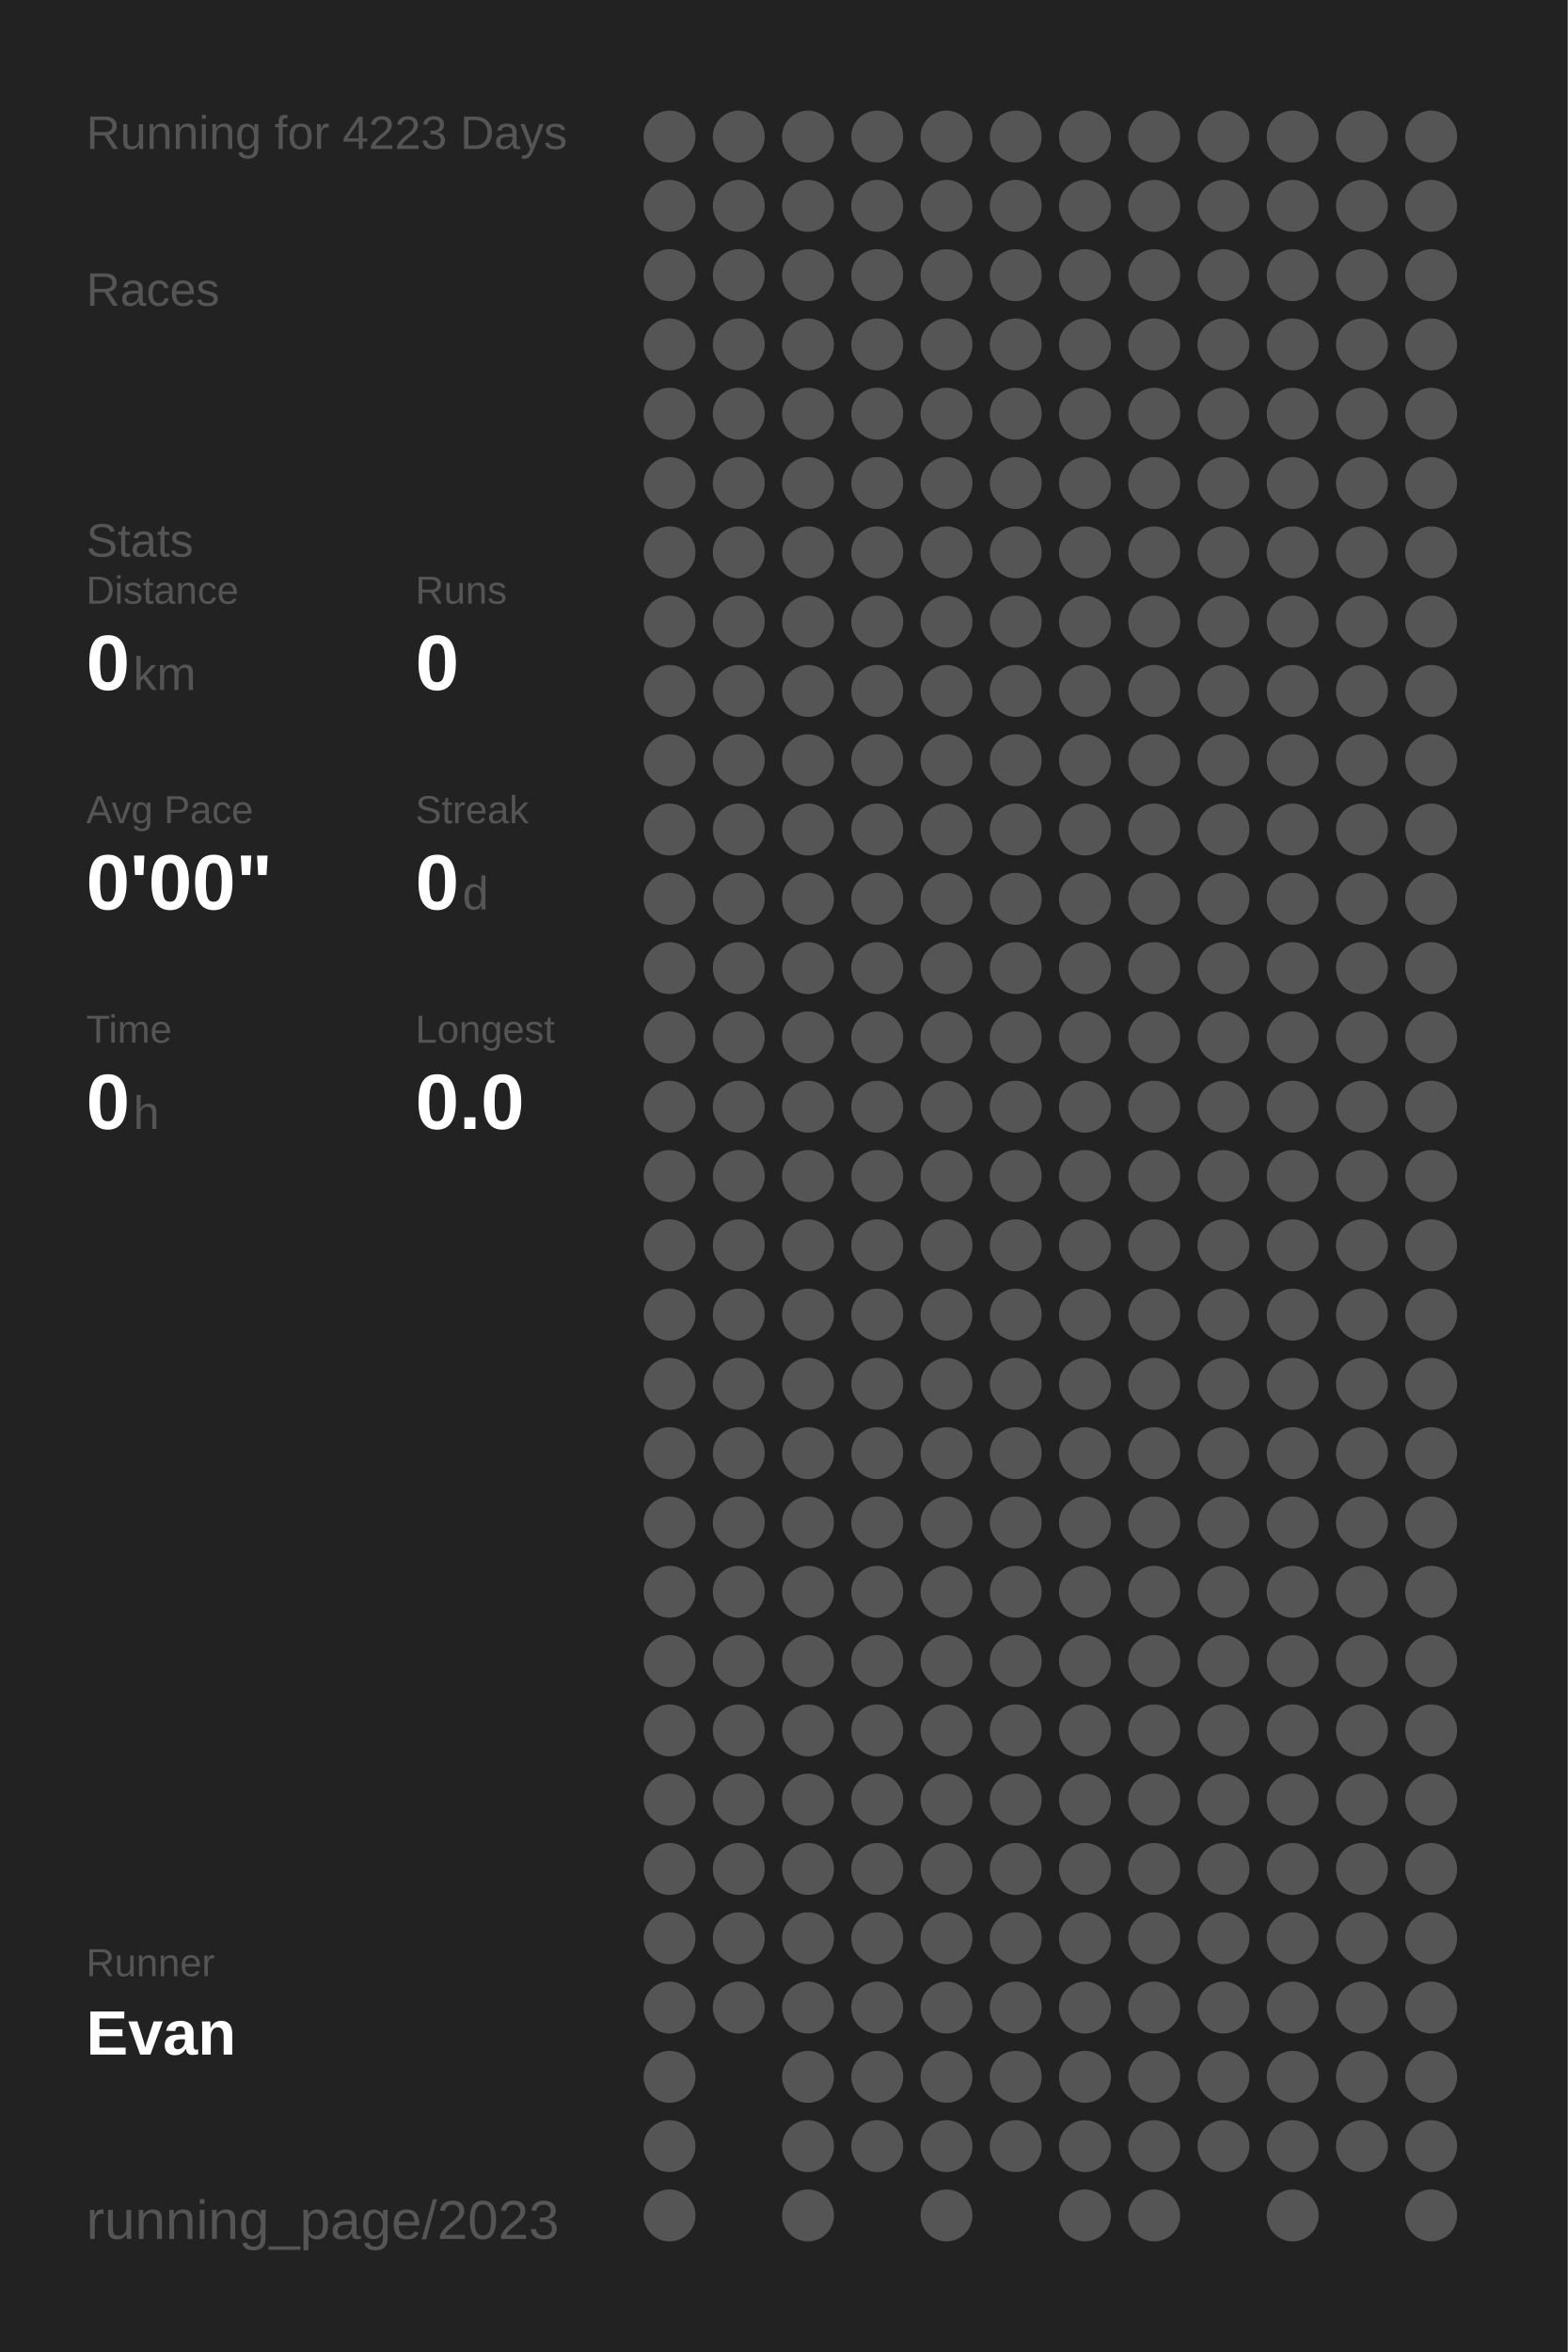
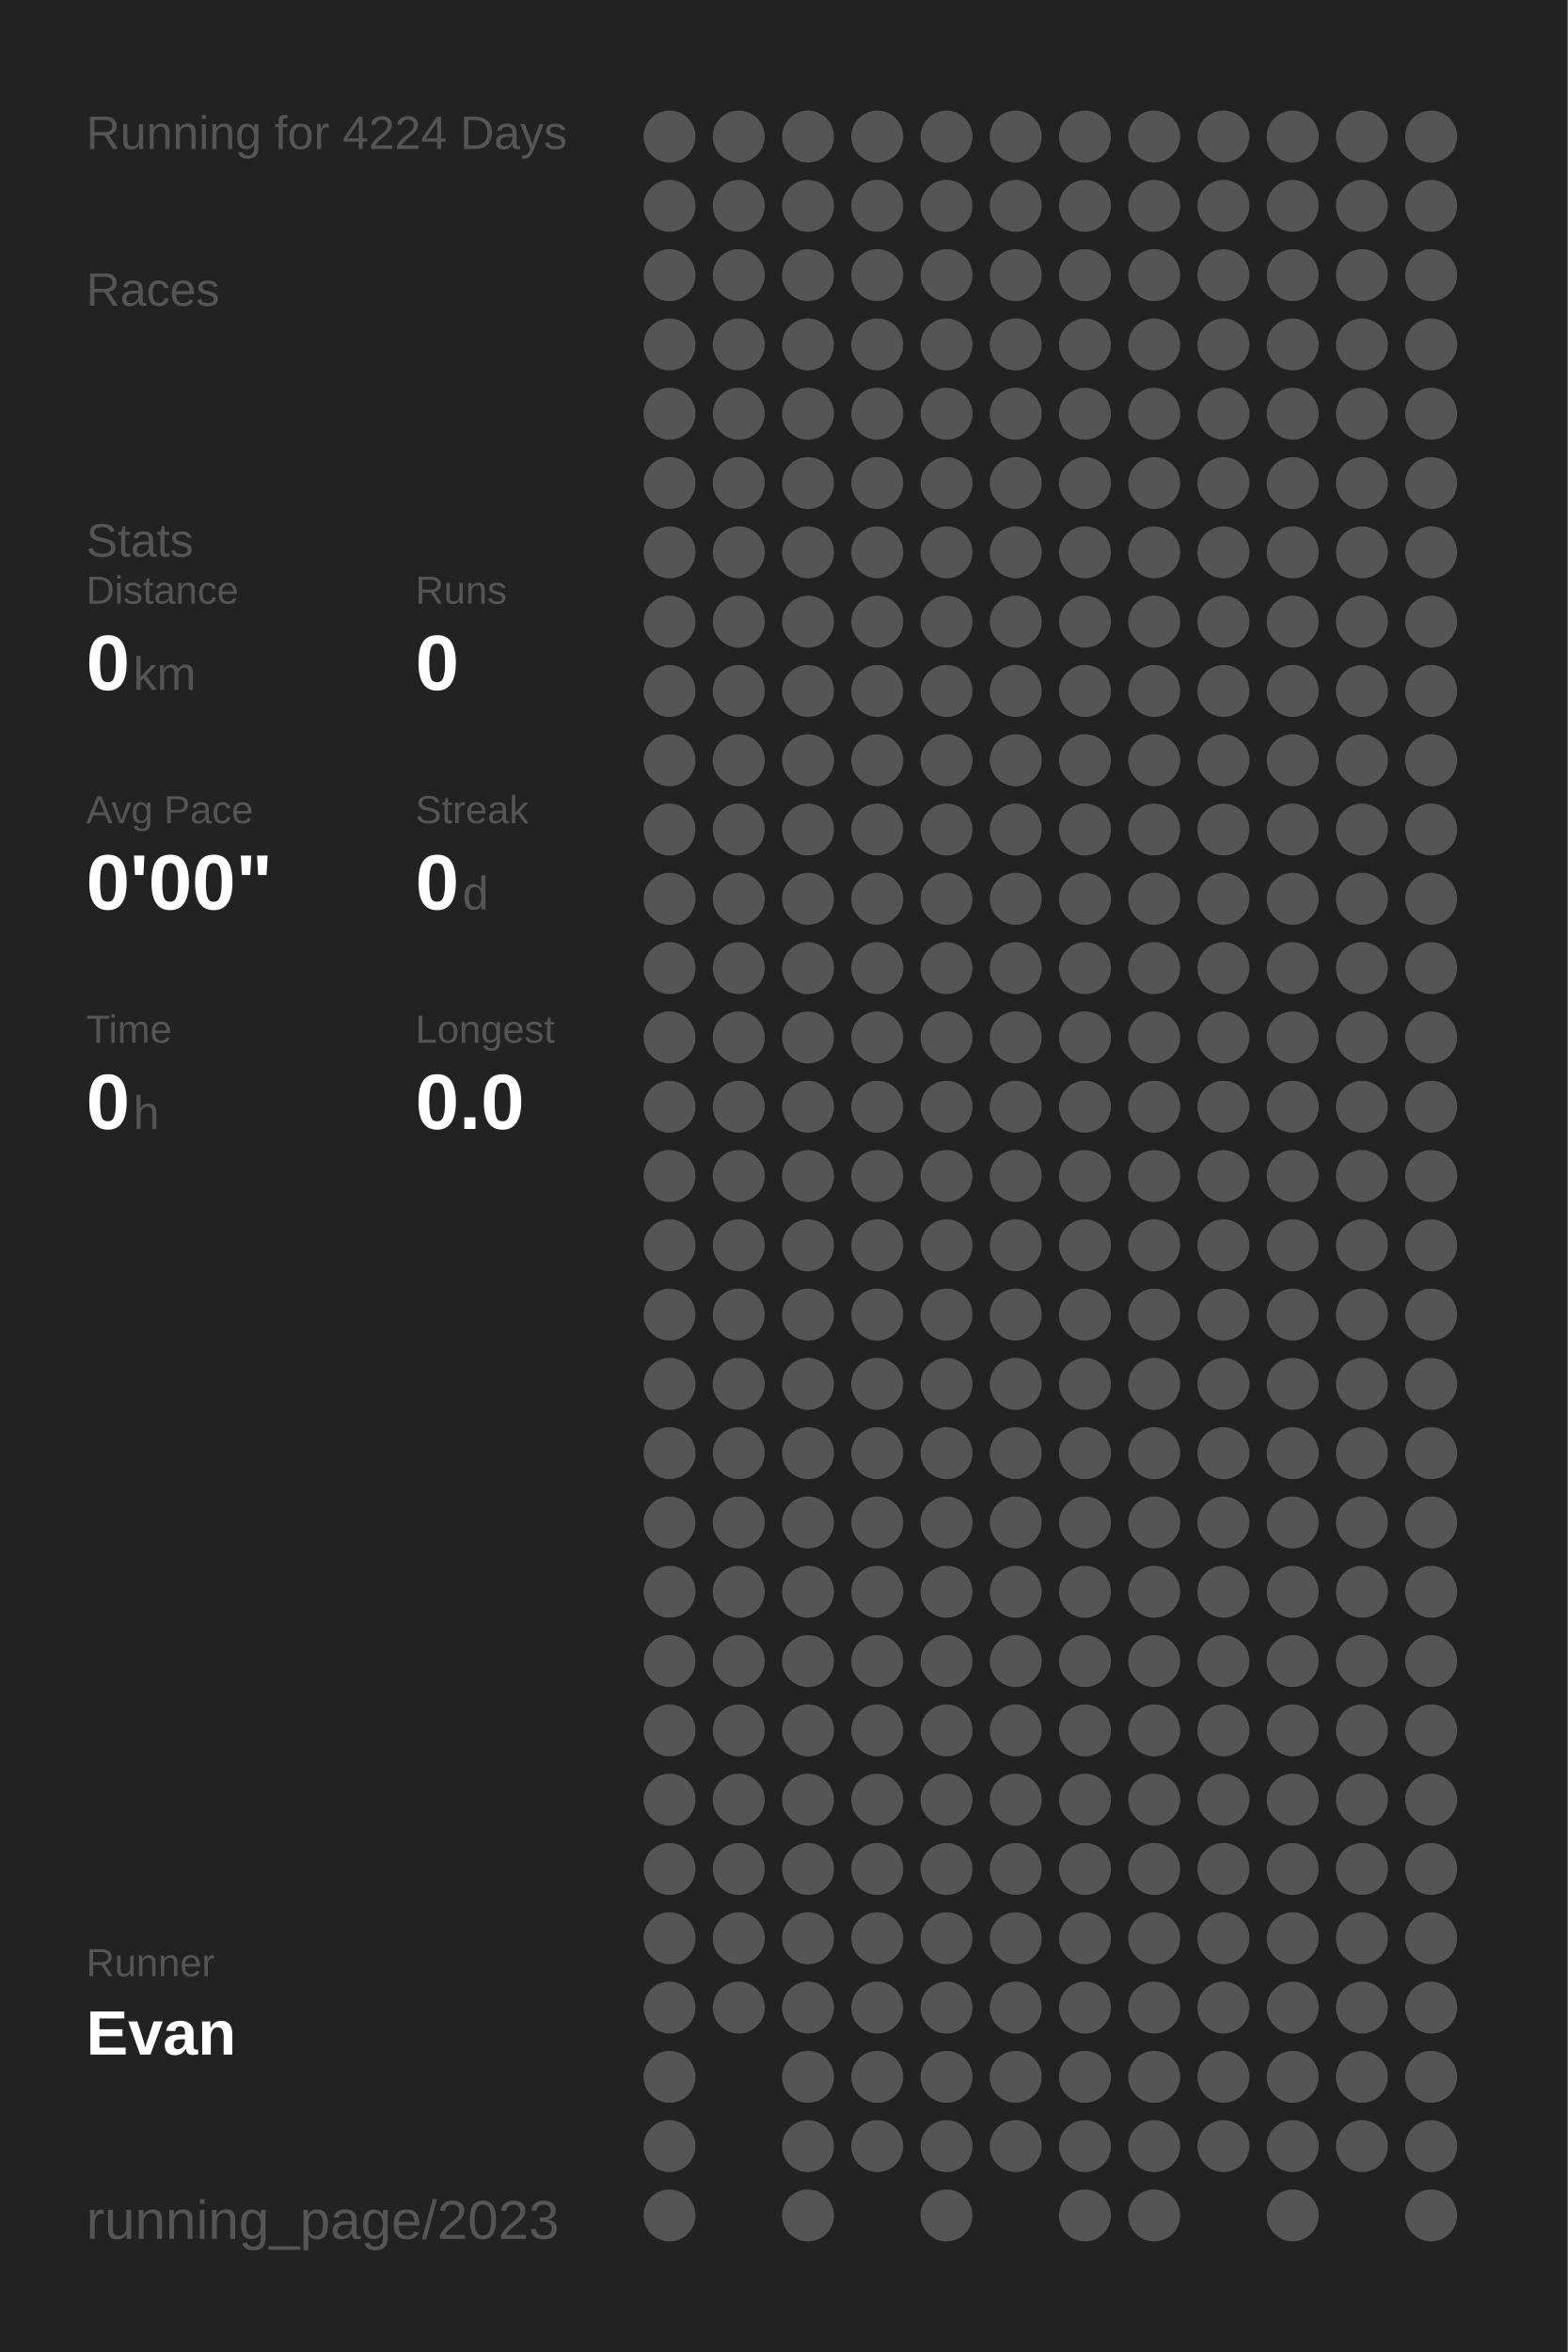
<svg xmlns="http://www.w3.org/2000/svg" baseProfile="full" height="300mm" version="1.1" viewBox="0,0,200,300" width="200mm">
  <defs />
  <rect fill="#222222" height="300" width="200" x="0" y="0" />
-   <text fill="#555555" style="font-size:6px; font-family:Arial;" x="11" y="19">Running for 4223 Days</text>
+   <text fill="#555555" style="font-size:6px; font-family:Arial;" x="11" y="19">Running for 4224 Days</text>
  <text fill="#555555" style="font-size:6px; font-family:Arial;" x="11" y="39">Races</text>
  <text fill="#555555" style="font-size:6px; font-family:Arial;" x="11" y="71">Stats</text>
  <text fill="#555555" style="font-size:5px; font-family:Arial;" x="11" y="77">Distance</text>
  <text fill="#FFFFFF" style="font-size:10px; font-family:Arial; font-weight:bold;" x="11" y="88">0</text>
  <text fill="#555555" style="font-size:6px; font-family:Arial;" x="17" y="88">km</text>
  <text fill="#555555" style="font-size:5px; font-family:Arial;" x="53" y="77">Runs</text>
  <text fill="#FFFFFF" style="font-size:10px; font-family:Arial; font-weight:bold;" x="53" y="88">0</text>
  <text fill="#555555" style="font-size:5px; font-family:Arial;" x="11" y="105">Avg Pace</text>
  <text fill="#FFFFFF" style="font-size:10px; font-family:Arial; font-weight:bold;" x="11" y="116">0'00"</text>
  <text fill="#555555" style="font-size:5px; font-family:Arial;" x="53" y="105">Streak</text>
  <text fill="#FFFFFF" style="font-size:10px; font-family:Arial; font-weight:bold;" x="53" y="116">0</text>
  <text fill="#555555" style="font-size:6px; font-family:Arial;" x="59" y="116">d</text>
  <text fill="#555555" style="font-size:5px; font-family:Arial;" x="11" y="133">Time</text>
  <text fill="#FFFFFF" style="font-size:10px; font-family:Arial; font-weight:bold;" x="11" y="144">0</text>
  <text fill="#555555" style="font-size:6px; font-family:Arial;" x="17" y="144">h</text>
  <text fill="#555555" style="font-size:5px; font-family:Arial;" x="53" y="133">Longest</text>
  <text fill="#FFFFFF" style="font-size:10px; font-family:Arial; font-weight:bold;" x="53" y="144">0.0</text>
  <text fill="#555555" style="font-size:5px; font-family:Arial;" x="11" y="252.065">Runner</text>
  <text fill="#FFFFFF" style="font-size:8px; font-family:Arial; font-weight:bold;" x="11" y="262.065">Evan</text>
  <text fill="#555555" style="font-size:7px; font-family:Arial;" x="11" y="285.581">running_page/2023</text>
  <circle cx="85.417" cy="17.419" fill="#555555" r="3.312" />
  <circle cx="85.417" cy="26.258" fill="#555555" r="3.312" />
  <circle cx="85.417" cy="35.097" fill="#555555" r="3.312" />
  <circle cx="85.417" cy="43.935" fill="#555555" r="3.312" />
  <circle cx="85.417" cy="52.774" fill="#555555" r="3.312" />
  <circle cx="85.417" cy="61.613" fill="#555555" r="3.312" />
  <circle cx="85.417" cy="70.452" fill="#555555" r="3.312" />
  <circle cx="85.417" cy="79.29" fill="#555555" r="3.312" />
  <circle cx="85.417" cy="88.129" fill="#555555" r="3.312" />
  <circle cx="85.417" cy="96.968" fill="#555555" r="3.312" />
  <circle cx="85.417" cy="105.806" fill="#555555" r="3.312" />
  <circle cx="85.417" cy="114.645" fill="#555555" r="3.312" />
  <circle cx="85.417" cy="123.484" fill="#555555" r="3.312" />
  <circle cx="85.417" cy="132.323" fill="#555555" r="3.312" />
  <circle cx="85.417" cy="141.161" fill="#555555" r="3.312" />
  <circle cx="85.417" cy="150" fill="#555555" r="3.312" />
  <circle cx="85.417" cy="158.839" fill="#555555" r="3.312" />
  <circle cx="85.417" cy="167.677" fill="#555555" r="3.312" />
  <circle cx="85.417" cy="176.516" fill="#555555" r="3.312" />
  <circle cx="85.417" cy="185.355" fill="#555555" r="3.312" />
  <circle cx="85.417" cy="194.194" fill="#555555" r="3.312" />
  <circle cx="85.417" cy="203.032" fill="#555555" r="3.312" />
  <circle cx="85.417" cy="211.871" fill="#555555" r="3.312" />
  <circle cx="85.417" cy="220.71" fill="#555555" r="3.312" />
  <circle cx="85.417" cy="229.548" fill="#555555" r="3.312" />
  <circle cx="85.417" cy="238.387" fill="#555555" r="3.312" />
  <circle cx="85.417" cy="247.226" fill="#555555" r="3.312" />
  <circle cx="85.417" cy="256.065" fill="#555555" r="3.312" />
  <circle cx="85.417" cy="264.903" fill="#555555" r="3.312" />
  <circle cx="85.417" cy="273.742" fill="#555555" r="3.312" />
  <circle cx="85.417" cy="282.581" fill="#555555" r="3.312" />
  <circle cx="94.25" cy="17.419" fill="#555555" r="3.312" />
  <circle cx="94.25" cy="26.258" fill="#555555" r="3.312" />
  <circle cx="94.25" cy="35.097" fill="#555555" r="3.312" />
  <circle cx="94.25" cy="43.935" fill="#555555" r="3.312" />
  <circle cx="94.25" cy="52.774" fill="#555555" r="3.312" />
  <circle cx="94.25" cy="61.613" fill="#555555" r="3.312" />
  <circle cx="94.25" cy="70.452" fill="#555555" r="3.312" />
  <circle cx="94.25" cy="79.29" fill="#555555" r="3.312" />
  <circle cx="94.25" cy="88.129" fill="#555555" r="3.312" />
  <circle cx="94.25" cy="96.968" fill="#555555" r="3.312" />
  <circle cx="94.25" cy="105.806" fill="#555555" r="3.312" />
  <circle cx="94.25" cy="114.645" fill="#555555" r="3.312" />
  <circle cx="94.25" cy="123.484" fill="#555555" r="3.312" />
  <circle cx="94.25" cy="132.323" fill="#555555" r="3.312" />
  <circle cx="94.25" cy="141.161" fill="#555555" r="3.312" />
  <circle cx="94.25" cy="150" fill="#555555" r="3.312" />
  <circle cx="94.25" cy="158.839" fill="#555555" r="3.312" />
  <circle cx="94.25" cy="167.677" fill="#555555" r="3.312" />
  <circle cx="94.25" cy="176.516" fill="#555555" r="3.312" />
  <circle cx="94.25" cy="185.355" fill="#555555" r="3.312" />
  <circle cx="94.25" cy="194.194" fill="#555555" r="3.312" />
  <circle cx="94.25" cy="203.032" fill="#555555" r="3.312" />
  <circle cx="94.25" cy="211.871" fill="#555555" r="3.312" />
  <circle cx="94.25" cy="220.71" fill="#555555" r="3.312" />
  <circle cx="94.25" cy="229.548" fill="#555555" r="3.312" />
  <circle cx="94.25" cy="238.387" fill="#555555" r="3.312" />
  <circle cx="94.25" cy="247.226" fill="#555555" r="3.312" />
  <circle cx="94.25" cy="256.065" fill="#555555" r="3.312" />
  <circle cx="103.083" cy="17.419" fill="#555555" r="3.312" />
  <circle cx="103.083" cy="26.258" fill="#555555" r="3.312" />
  <circle cx="103.083" cy="35.097" fill="#555555" r="3.312" />
  <circle cx="103.083" cy="43.935" fill="#555555" r="3.312" />
  <circle cx="103.083" cy="52.774" fill="#555555" r="3.312" />
  <circle cx="103.083" cy="61.613" fill="#555555" r="3.312" />
  <circle cx="103.083" cy="70.452" fill="#555555" r="3.312" />
  <circle cx="103.083" cy="79.29" fill="#555555" r="3.312" />
  <circle cx="103.083" cy="88.129" fill="#555555" r="3.312" />
  <circle cx="103.083" cy="96.968" fill="#555555" r="3.312" />
  <circle cx="103.083" cy="105.806" fill="#555555" r="3.312" />
  <circle cx="103.083" cy="114.645" fill="#555555" r="3.312" />
  <circle cx="103.083" cy="123.484" fill="#555555" r="3.312" />
  <circle cx="103.083" cy="132.323" fill="#555555" r="3.312" />
  <circle cx="103.083" cy="141.161" fill="#555555" r="3.312" />
  <circle cx="103.083" cy="150" fill="#555555" r="3.312" />
  <circle cx="103.083" cy="158.839" fill="#555555" r="3.312" />
  <circle cx="103.083" cy="167.677" fill="#555555" r="3.312" />
  <circle cx="103.083" cy="176.516" fill="#555555" r="3.312" />
  <circle cx="103.083" cy="185.355" fill="#555555" r="3.312" />
  <circle cx="103.083" cy="194.194" fill="#555555" r="3.312" />
  <circle cx="103.083" cy="203.032" fill="#555555" r="3.312" />
  <circle cx="103.083" cy="211.871" fill="#555555" r="3.312" />
  <circle cx="103.083" cy="220.71" fill="#555555" r="3.312" />
  <circle cx="103.083" cy="229.548" fill="#555555" r="3.312" />
  <circle cx="103.083" cy="238.387" fill="#555555" r="3.312" />
  <circle cx="103.083" cy="247.226" fill="#555555" r="3.312" />
  <circle cx="103.083" cy="256.065" fill="#555555" r="3.312" />
  <circle cx="103.083" cy="264.903" fill="#555555" r="3.312" />
  <circle cx="103.083" cy="273.742" fill="#555555" r="3.312" />
  <circle cx="103.083" cy="282.581" fill="#555555" r="3.312" />
  <circle cx="111.917" cy="17.419" fill="#555555" r="3.312" />
  <circle cx="111.917" cy="26.258" fill="#555555" r="3.312" />
  <circle cx="111.917" cy="35.097" fill="#555555" r="3.312" />
  <circle cx="111.917" cy="43.935" fill="#555555" r="3.312" />
  <circle cx="111.917" cy="52.774" fill="#555555" r="3.312" />
  <circle cx="111.917" cy="61.613" fill="#555555" r="3.312" />
  <circle cx="111.917" cy="70.452" fill="#555555" r="3.312" />
  <circle cx="111.917" cy="79.29" fill="#555555" r="3.312" />
  <circle cx="111.917" cy="88.129" fill="#555555" r="3.312" />
  <circle cx="111.917" cy="96.968" fill="#555555" r="3.312" />
  <circle cx="111.917" cy="105.806" fill="#555555" r="3.312" />
  <circle cx="111.917" cy="114.645" fill="#555555" r="3.312" />
  <circle cx="111.917" cy="123.484" fill="#555555" r="3.312" />
  <circle cx="111.917" cy="132.323" fill="#555555" r="3.312" />
  <circle cx="111.917" cy="141.161" fill="#555555" r="3.312" />
  <circle cx="111.917" cy="150" fill="#555555" r="3.312" />
  <circle cx="111.917" cy="158.839" fill="#555555" r="3.312" />
  <circle cx="111.917" cy="167.677" fill="#555555" r="3.312" />
  <circle cx="111.917" cy="176.516" fill="#555555" r="3.312" />
  <circle cx="111.917" cy="185.355" fill="#555555" r="3.312" />
  <circle cx="111.917" cy="194.194" fill="#555555" r="3.312" />
  <circle cx="111.917" cy="203.032" fill="#555555" r="3.312" />
  <circle cx="111.917" cy="211.871" fill="#555555" r="3.312" />
  <circle cx="111.917" cy="220.71" fill="#555555" r="3.312" />
  <circle cx="111.917" cy="229.548" fill="#555555" r="3.312" />
  <circle cx="111.917" cy="238.387" fill="#555555" r="3.312" />
  <circle cx="111.917" cy="247.226" fill="#555555" r="3.312" />
  <circle cx="111.917" cy="256.065" fill="#555555" r="3.312" />
  <circle cx="111.917" cy="264.903" fill="#555555" r="3.312" />
  <circle cx="111.917" cy="273.742" fill="#555555" r="3.312" />
  <circle cx="120.75" cy="17.419" fill="#555555" r="3.312" />
  <circle cx="120.75" cy="26.258" fill="#555555" r="3.312" />
  <circle cx="120.75" cy="35.097" fill="#555555" r="3.312" />
  <circle cx="120.75" cy="43.935" fill="#555555" r="3.312" />
  <circle cx="120.75" cy="52.774" fill="#555555" r="3.312" />
  <circle cx="120.75" cy="61.613" fill="#555555" r="3.312" />
  <circle cx="120.75" cy="70.452" fill="#555555" r="3.312" />
  <circle cx="120.75" cy="79.29" fill="#555555" r="3.312" />
  <circle cx="120.75" cy="88.129" fill="#555555" r="3.312" />
  <circle cx="120.75" cy="96.968" fill="#555555" r="3.312" />
  <circle cx="120.75" cy="105.806" fill="#555555" r="3.312" />
  <circle cx="120.75" cy="114.645" fill="#555555" r="3.312" />
  <circle cx="120.75" cy="123.484" fill="#555555" r="3.312" />
  <circle cx="120.75" cy="132.323" fill="#555555" r="3.312" />
  <circle cx="120.75" cy="141.161" fill="#555555" r="3.312" />
  <circle cx="120.75" cy="150" fill="#555555" r="3.312" />
  <circle cx="120.75" cy="158.839" fill="#555555" r="3.312" />
  <circle cx="120.75" cy="167.677" fill="#555555" r="3.312" />
  <circle cx="120.75" cy="176.516" fill="#555555" r="3.312" />
  <circle cx="120.75" cy="185.355" fill="#555555" r="3.312" />
  <circle cx="120.75" cy="194.194" fill="#555555" r="3.312" />
  <circle cx="120.75" cy="203.032" fill="#555555" r="3.312" />
  <circle cx="120.75" cy="211.871" fill="#555555" r="3.312" />
  <circle cx="120.75" cy="220.71" fill="#555555" r="3.312" />
  <circle cx="120.75" cy="229.548" fill="#555555" r="3.312" />
  <circle cx="120.75" cy="238.387" fill="#555555" r="3.312" />
  <circle cx="120.75" cy="247.226" fill="#555555" r="3.312" />
  <circle cx="120.75" cy="256.065" fill="#555555" r="3.312" />
  <circle cx="120.75" cy="264.903" fill="#555555" r="3.312" />
  <circle cx="120.75" cy="273.742" fill="#555555" r="3.312" />
  <circle cx="120.75" cy="282.581" fill="#555555" r="3.312" />
  <circle cx="129.583" cy="17.419" fill="#555555" r="3.312" />
  <circle cx="129.583" cy="26.258" fill="#555555" r="3.312" />
  <circle cx="129.583" cy="35.097" fill="#555555" r="3.312" />
  <circle cx="129.583" cy="43.935" fill="#555555" r="3.312" />
  <circle cx="129.583" cy="52.774" fill="#555555" r="3.312" />
  <circle cx="129.583" cy="61.613" fill="#555555" r="3.312" />
  <circle cx="129.583" cy="70.452" fill="#555555" r="3.312" />
  <circle cx="129.583" cy="79.29" fill="#555555" r="3.312" />
  <circle cx="129.583" cy="88.129" fill="#555555" r="3.312" />
  <circle cx="129.583" cy="96.968" fill="#555555" r="3.312" />
  <circle cx="129.583" cy="105.806" fill="#555555" r="3.312" />
  <circle cx="129.583" cy="114.645" fill="#555555" r="3.312" />
  <circle cx="129.583" cy="123.484" fill="#555555" r="3.312" />
  <circle cx="129.583" cy="132.323" fill="#555555" r="3.312" />
  <circle cx="129.583" cy="141.161" fill="#555555" r="3.312" />
  <circle cx="129.583" cy="150" fill="#555555" r="3.312" />
  <circle cx="129.583" cy="158.839" fill="#555555" r="3.312" />
  <circle cx="129.583" cy="167.677" fill="#555555" r="3.312" />
  <circle cx="129.583" cy="176.516" fill="#555555" r="3.312" />
  <circle cx="129.583" cy="185.355" fill="#555555" r="3.312" />
  <circle cx="129.583" cy="194.194" fill="#555555" r="3.312" />
  <circle cx="129.583" cy="203.032" fill="#555555" r="3.312" />
  <circle cx="129.583" cy="211.871" fill="#555555" r="3.312" />
  <circle cx="129.583" cy="220.71" fill="#555555" r="3.312" />
  <circle cx="129.583" cy="229.548" fill="#555555" r="3.312" />
  <circle cx="129.583" cy="238.387" fill="#555555" r="3.312" />
  <circle cx="129.583" cy="247.226" fill="#555555" r="3.312" />
  <circle cx="129.583" cy="256.065" fill="#555555" r="3.312" />
  <circle cx="129.583" cy="264.903" fill="#555555" r="3.312" />
  <circle cx="129.583" cy="273.742" fill="#555555" r="3.312" />
  <circle cx="138.417" cy="17.419" fill="#555555" r="3.312" />
  <circle cx="138.417" cy="26.258" fill="#555555" r="3.312" />
  <circle cx="138.417" cy="35.097" fill="#555555" r="3.312" />
  <circle cx="138.417" cy="43.935" fill="#555555" r="3.312" />
  <circle cx="138.417" cy="52.774" fill="#555555" r="3.312" />
  <circle cx="138.417" cy="61.613" fill="#555555" r="3.312" />
  <circle cx="138.417" cy="70.452" fill="#555555" r="3.312" />
  <circle cx="138.417" cy="79.29" fill="#555555" r="3.312" />
  <circle cx="138.417" cy="88.129" fill="#555555" r="3.312" />
  <circle cx="138.417" cy="96.968" fill="#555555" r="3.312" />
  <circle cx="138.417" cy="105.806" fill="#555555" r="3.312" />
  <circle cx="138.417" cy="114.645" fill="#555555" r="3.312" />
  <circle cx="138.417" cy="123.484" fill="#555555" r="3.312" />
  <circle cx="138.417" cy="132.323" fill="#555555" r="3.312" />
  <circle cx="138.417" cy="141.161" fill="#555555" r="3.312" />
  <circle cx="138.417" cy="150" fill="#555555" r="3.312" />
  <circle cx="138.417" cy="158.839" fill="#555555" r="3.312" />
  <circle cx="138.417" cy="167.677" fill="#555555" r="3.312" />
  <circle cx="138.417" cy="176.516" fill="#555555" r="3.312" />
  <circle cx="138.417" cy="185.355" fill="#555555" r="3.312" />
  <circle cx="138.417" cy="194.194" fill="#555555" r="3.312" />
  <circle cx="138.417" cy="203.032" fill="#555555" r="3.312" />
  <circle cx="138.417" cy="211.871" fill="#555555" r="3.312" />
  <circle cx="138.417" cy="220.71" fill="#555555" r="3.312" />
  <circle cx="138.417" cy="229.548" fill="#555555" r="3.312" />
  <circle cx="138.417" cy="238.387" fill="#555555" r="3.312" />
  <circle cx="138.417" cy="247.226" fill="#555555" r="3.312" />
  <circle cx="138.417" cy="256.065" fill="#555555" r="3.312" />
  <circle cx="138.417" cy="264.903" fill="#555555" r="3.312" />
  <circle cx="138.417" cy="273.742" fill="#555555" r="3.312" />
  <circle cx="138.417" cy="282.581" fill="#555555" r="3.312" />
  <circle cx="147.25" cy="17.419" fill="#555555" r="3.312" />
  <circle cx="147.25" cy="26.258" fill="#555555" r="3.312" />
  <circle cx="147.25" cy="35.097" fill="#555555" r="3.312" />
  <circle cx="147.25" cy="43.935" fill="#555555" r="3.312" />
  <circle cx="147.25" cy="52.774" fill="#555555" r="3.312" />
  <circle cx="147.25" cy="61.613" fill="#555555" r="3.312" />
  <circle cx="147.25" cy="70.452" fill="#555555" r="3.312" />
  <circle cx="147.25" cy="79.29" fill="#555555" r="3.312" />
  <circle cx="147.25" cy="88.129" fill="#555555" r="3.312" />
  <circle cx="147.25" cy="96.968" fill="#555555" r="3.312" />
  <circle cx="147.25" cy="105.806" fill="#555555" r="3.312" />
  <circle cx="147.25" cy="114.645" fill="#555555" r="3.312" />
  <circle cx="147.25" cy="123.484" fill="#555555" r="3.312" />
  <circle cx="147.25" cy="132.323" fill="#555555" r="3.312" />
  <circle cx="147.25" cy="141.161" fill="#555555" r="3.312" />
  <circle cx="147.25" cy="150" fill="#555555" r="3.312" />
  <circle cx="147.25" cy="158.839" fill="#555555" r="3.312" />
  <circle cx="147.25" cy="167.677" fill="#555555" r="3.312" />
  <circle cx="147.25" cy="176.516" fill="#555555" r="3.312" />
  <circle cx="147.25" cy="185.355" fill="#555555" r="3.312" />
  <circle cx="147.25" cy="194.194" fill="#555555" r="3.312" />
  <circle cx="147.25" cy="203.032" fill="#555555" r="3.312" />
  <circle cx="147.25" cy="211.871" fill="#555555" r="3.312" />
  <circle cx="147.25" cy="220.71" fill="#555555" r="3.312" />
  <circle cx="147.25" cy="229.548" fill="#555555" r="3.312" />
  <circle cx="147.25" cy="238.387" fill="#555555" r="3.312" />
  <circle cx="147.25" cy="247.226" fill="#555555" r="3.312" />
  <circle cx="147.25" cy="256.065" fill="#555555" r="3.312" />
  <circle cx="147.25" cy="264.903" fill="#555555" r="3.312" />
  <circle cx="147.25" cy="273.742" fill="#555555" r="3.312" />
  <circle cx="147.25" cy="282.581" fill="#555555" r="3.312" />
  <circle cx="156.083" cy="17.419" fill="#555555" r="3.312" />
  <circle cx="156.083" cy="26.258" fill="#555555" r="3.312" />
  <circle cx="156.083" cy="35.097" fill="#555555" r="3.312" />
  <circle cx="156.083" cy="43.935" fill="#555555" r="3.312" />
  <circle cx="156.083" cy="52.774" fill="#555555" r="3.312" />
  <circle cx="156.083" cy="61.613" fill="#555555" r="3.312" />
  <circle cx="156.083" cy="70.452" fill="#555555" r="3.312" />
  <circle cx="156.083" cy="79.29" fill="#555555" r="3.312" />
  <circle cx="156.083" cy="88.129" fill="#555555" r="3.312" />
  <circle cx="156.083" cy="96.968" fill="#555555" r="3.312" />
  <circle cx="156.083" cy="105.806" fill="#555555" r="3.312" />
  <circle cx="156.083" cy="114.645" fill="#555555" r="3.312" />
  <circle cx="156.083" cy="123.484" fill="#555555" r="3.312" />
  <circle cx="156.083" cy="132.323" fill="#555555" r="3.312" />
  <circle cx="156.083" cy="141.161" fill="#555555" r="3.312" />
  <circle cx="156.083" cy="150" fill="#555555" r="3.312" />
  <circle cx="156.083" cy="158.839" fill="#555555" r="3.312" />
  <circle cx="156.083" cy="167.677" fill="#555555" r="3.312" />
  <circle cx="156.083" cy="176.516" fill="#555555" r="3.312" />
  <circle cx="156.083" cy="185.355" fill="#555555" r="3.312" />
  <circle cx="156.083" cy="194.194" fill="#555555" r="3.312" />
  <circle cx="156.083" cy="203.032" fill="#555555" r="3.312" />
  <circle cx="156.083" cy="211.871" fill="#555555" r="3.312" />
  <circle cx="156.083" cy="220.71" fill="#555555" r="3.312" />
  <circle cx="156.083" cy="229.548" fill="#555555" r="3.312" />
  <circle cx="156.083" cy="238.387" fill="#555555" r="3.312" />
  <circle cx="156.083" cy="247.226" fill="#555555" r="3.312" />
  <circle cx="156.083" cy="256.065" fill="#555555" r="3.312" />
  <circle cx="156.083" cy="264.903" fill="#555555" r="3.312" />
  <circle cx="156.083" cy="273.742" fill="#555555" r="3.312" />
  <circle cx="164.917" cy="17.419" fill="#555555" r="3.312" />
  <circle cx="164.917" cy="26.258" fill="#555555" r="3.312" />
  <circle cx="164.917" cy="35.097" fill="#555555" r="3.312" />
  <circle cx="164.917" cy="43.935" fill="#555555" r="3.312" />
  <circle cx="164.917" cy="52.774" fill="#555555" r="3.312" />
  <circle cx="164.917" cy="61.613" fill="#555555" r="3.312" />
  <circle cx="164.917" cy="70.452" fill="#555555" r="3.312" />
  <circle cx="164.917" cy="79.29" fill="#555555" r="3.312" />
  <circle cx="164.917" cy="88.129" fill="#555555" r="3.312" />
  <circle cx="164.917" cy="96.968" fill="#555555" r="3.312" />
  <circle cx="164.917" cy="105.806" fill="#555555" r="3.312" />
  <circle cx="164.917" cy="114.645" fill="#555555" r="3.312" />
  <circle cx="164.917" cy="123.484" fill="#555555" r="3.312" />
  <circle cx="164.917" cy="132.323" fill="#555555" r="3.312" />
  <circle cx="164.917" cy="141.161" fill="#555555" r="3.312" />
  <circle cx="164.917" cy="150" fill="#555555" r="3.312" />
  <circle cx="164.917" cy="158.839" fill="#555555" r="3.312" />
  <circle cx="164.917" cy="167.677" fill="#555555" r="3.312" />
  <circle cx="164.917" cy="176.516" fill="#555555" r="3.312" />
  <circle cx="164.917" cy="185.355" fill="#555555" r="3.312" />
  <circle cx="164.917" cy="194.194" fill="#555555" r="3.312" />
  <circle cx="164.917" cy="203.032" fill="#555555" r="3.312" />
  <circle cx="164.917" cy="211.871" fill="#555555" r="3.312" />
  <circle cx="164.917" cy="220.71" fill="#555555" r="3.312" />
  <circle cx="164.917" cy="229.548" fill="#555555" r="3.312" />
  <circle cx="164.917" cy="238.387" fill="#555555" r="3.312" />
  <circle cx="164.917" cy="247.226" fill="#555555" r="3.312" />
  <circle cx="164.917" cy="256.065" fill="#555555" r="3.312" />
  <circle cx="164.917" cy="264.903" fill="#555555" r="3.312" />
  <circle cx="164.917" cy="273.742" fill="#555555" r="3.312" />
  <circle cx="164.917" cy="282.581" fill="#555555" r="3.312" />
  <circle cx="173.75" cy="17.419" fill="#555555" r="3.312" />
  <circle cx="173.75" cy="26.258" fill="#555555" r="3.312" />
  <circle cx="173.75" cy="35.097" fill="#555555" r="3.312" />
  <circle cx="173.75" cy="43.935" fill="#555555" r="3.312" />
  <circle cx="173.75" cy="52.774" fill="#555555" r="3.312" />
  <circle cx="173.75" cy="61.613" fill="#555555" r="3.312" />
  <circle cx="173.75" cy="70.452" fill="#555555" r="3.312" />
  <circle cx="173.75" cy="79.29" fill="#555555" r="3.312" />
  <circle cx="173.75" cy="88.129" fill="#555555" r="3.312" />
  <circle cx="173.75" cy="96.968" fill="#555555" r="3.312" />
  <circle cx="173.75" cy="105.806" fill="#555555" r="3.312" />
  <circle cx="173.75" cy="114.645" fill="#555555" r="3.312" />
  <circle cx="173.75" cy="123.484" fill="#555555" r="3.312" />
  <circle cx="173.75" cy="132.323" fill="#555555" r="3.312" />
  <circle cx="173.75" cy="141.161" fill="#555555" r="3.312" />
  <circle cx="173.75" cy="150" fill="#555555" r="3.312" />
  <circle cx="173.75" cy="158.839" fill="#555555" r="3.312" />
  <circle cx="173.75" cy="167.677" fill="#555555" r="3.312" />
  <circle cx="173.75" cy="176.516" fill="#555555" r="3.312" />
  <circle cx="173.75" cy="185.355" fill="#555555" r="3.312" />
  <circle cx="173.75" cy="194.194" fill="#555555" r="3.312" />
  <circle cx="173.75" cy="203.032" fill="#555555" r="3.312" />
  <circle cx="173.75" cy="211.871" fill="#555555" r="3.312" />
  <circle cx="173.75" cy="220.71" fill="#555555" r="3.312" />
  <circle cx="173.75" cy="229.548" fill="#555555" r="3.312" />
  <circle cx="173.75" cy="238.387" fill="#555555" r="3.312" />
  <circle cx="173.75" cy="247.226" fill="#555555" r="3.312" />
  <circle cx="173.75" cy="256.065" fill="#555555" r="3.312" />
  <circle cx="173.75" cy="264.903" fill="#555555" r="3.312" />
  <circle cx="173.75" cy="273.742" fill="#555555" r="3.312" />
  <circle cx="182.583" cy="17.419" fill="#555555" r="3.312" />
  <circle cx="182.583" cy="26.258" fill="#555555" r="3.312" />
  <circle cx="182.583" cy="35.097" fill="#555555" r="3.312" />
  <circle cx="182.583" cy="43.935" fill="#555555" r="3.312" />
  <circle cx="182.583" cy="52.774" fill="#555555" r="3.312" />
  <circle cx="182.583" cy="61.613" fill="#555555" r="3.312" />
  <circle cx="182.583" cy="70.452" fill="#555555" r="3.312" />
  <circle cx="182.583" cy="79.29" fill="#555555" r="3.312" />
  <circle cx="182.583" cy="88.129" fill="#555555" r="3.312" />
  <circle cx="182.583" cy="96.968" fill="#555555" r="3.312" />
  <circle cx="182.583" cy="105.806" fill="#555555" r="3.312" />
  <circle cx="182.583" cy="114.645" fill="#555555" r="3.312" />
  <circle cx="182.583" cy="123.484" fill="#555555" r="3.312" />
  <circle cx="182.583" cy="132.323" fill="#555555" r="3.312" />
  <circle cx="182.583" cy="141.161" fill="#555555" r="3.312" />
  <circle cx="182.583" cy="150" fill="#555555" r="3.312" />
  <circle cx="182.583" cy="158.839" fill="#555555" r="3.312" />
  <circle cx="182.583" cy="167.677" fill="#555555" r="3.312" />
  <circle cx="182.583" cy="176.516" fill="#555555" r="3.312" />
  <circle cx="182.583" cy="185.355" fill="#555555" r="3.312" />
  <circle cx="182.583" cy="194.194" fill="#555555" r="3.312" />
  <circle cx="182.583" cy="203.032" fill="#555555" r="3.312" />
  <circle cx="182.583" cy="211.871" fill="#555555" r="3.312" />
  <circle cx="182.583" cy="220.71" fill="#555555" r="3.312" />
  <circle cx="182.583" cy="229.548" fill="#555555" r="3.312" />
  <circle cx="182.583" cy="238.387" fill="#555555" r="3.312" />
  <circle cx="182.583" cy="247.226" fill="#555555" r="3.312" />
  <circle cx="182.583" cy="256.065" fill="#555555" r="3.312" />
  <circle cx="182.583" cy="264.903" fill="#555555" r="3.312" />
  <circle cx="182.583" cy="273.742" fill="#555555" r="3.312" />
  <circle cx="182.583" cy="282.581" fill="#555555" r="3.312" />
</svg>
